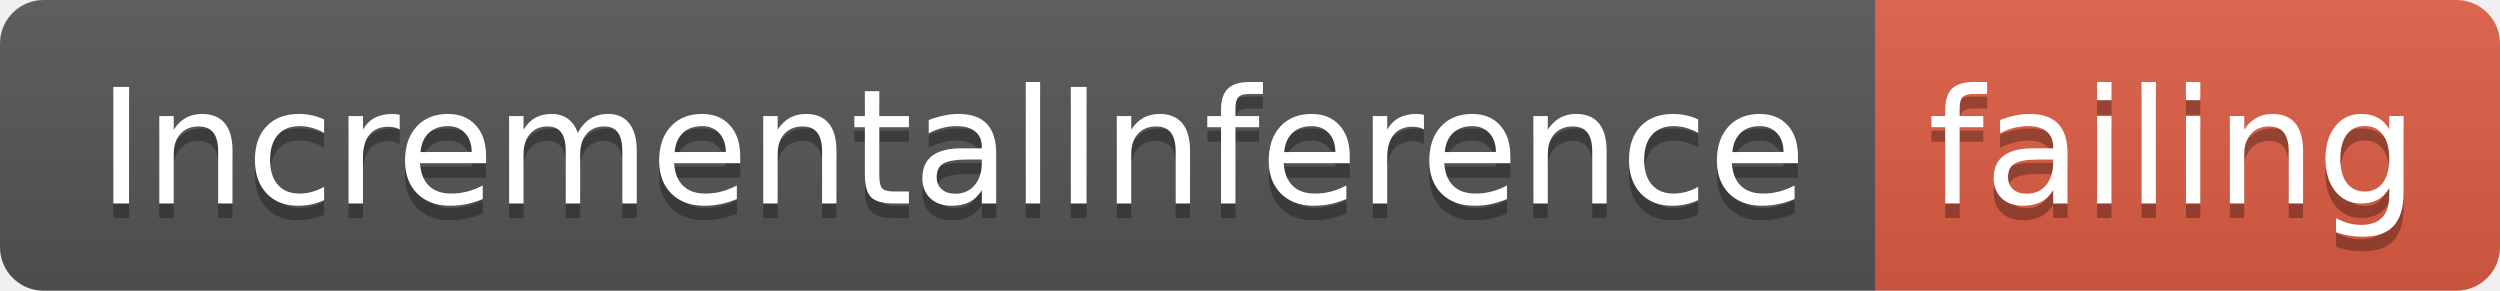
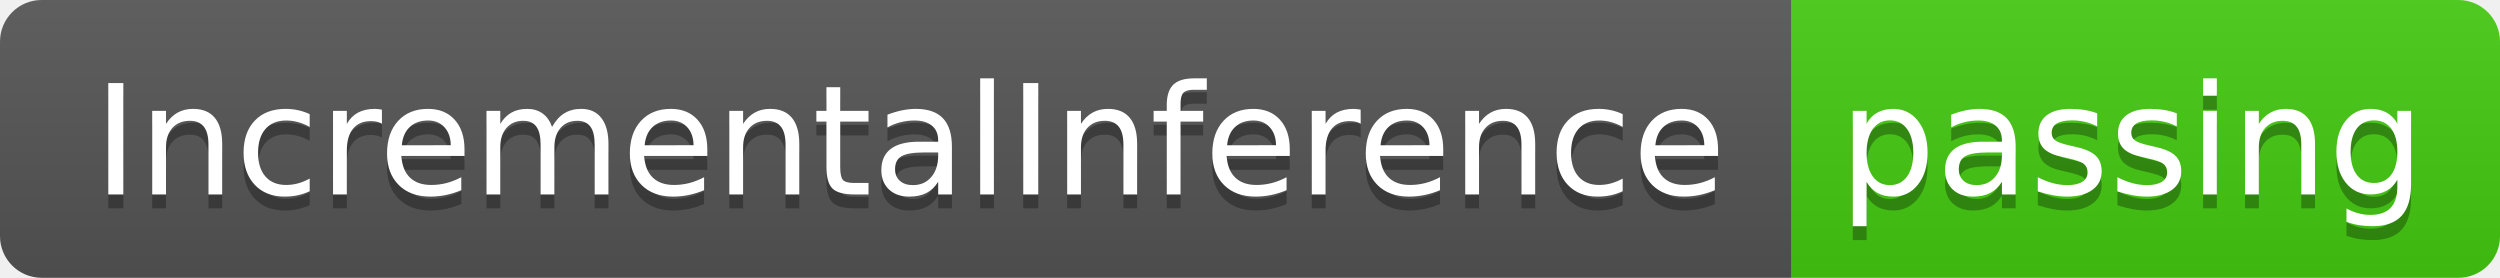
- <svg xmlns="http://www.w3.org/2000/svg" width="172" height="20">
+ <svg xmlns="http://www.w3.org/2000/svg" width="180" height="20">
  <linearGradient id="smooth" x2="0" y2="100%">
    <stop offset="0" stop-color="#bbb" stop-opacity=".1" />
    <stop offset="1" stop-opacity=".1" />
  </linearGradient>
  <clipPath id="round">
-     <rect width="172" height="20" rx="3" fill="#fff" />
+     <rect width="180" height="20" rx="3" fill="#fff" />
  </clipPath>
  <g clip-path="url(#round)">
    <rect width="129" height="20" fill="#555" />
-     <rect x="129" width="43" height="20" fill="#e05d44" />
-     <rect width="172" height="20" fill="url(#smooth)" />
+     <rect x="129" width="51" height="20" fill="#4c1" />
+     <rect width="180" height="20" fill="url(#smooth)" />
  </g>
  <g fill="#fff" text-anchor="middle" font-family="DejaVu Sans,Verdana,Geneva,sans-serif" font-size="110">
    <text x="655" y="150" fill="#010101" fill-opacity=".3" transform="scale(0.1)" textLength="1190" lengthAdjust="spacing">IncrementalInference</text>
    <text x="655" y="140" transform="scale(0.1)" textLength="1190" lengthAdjust="spacing">IncrementalInference</text>
-     <text x="1495" y="150" fill="#010101" fill-opacity=".3" transform="scale(0.1)" textLength="330" lengthAdjust="spacing">failing</text>
-     <text x="1495" y="140" transform="scale(0.1)" textLength="330" lengthAdjust="spacing">failing</text>
+     <text x="1535" y="150" fill="#010101" fill-opacity=".3" transform="scale(0.1)" textLength="410" lengthAdjust="spacing">passing</text>
+     <text x="1535" y="140" transform="scale(0.1)" textLength="410" lengthAdjust="spacing">passing</text>
  </g>
</svg>
